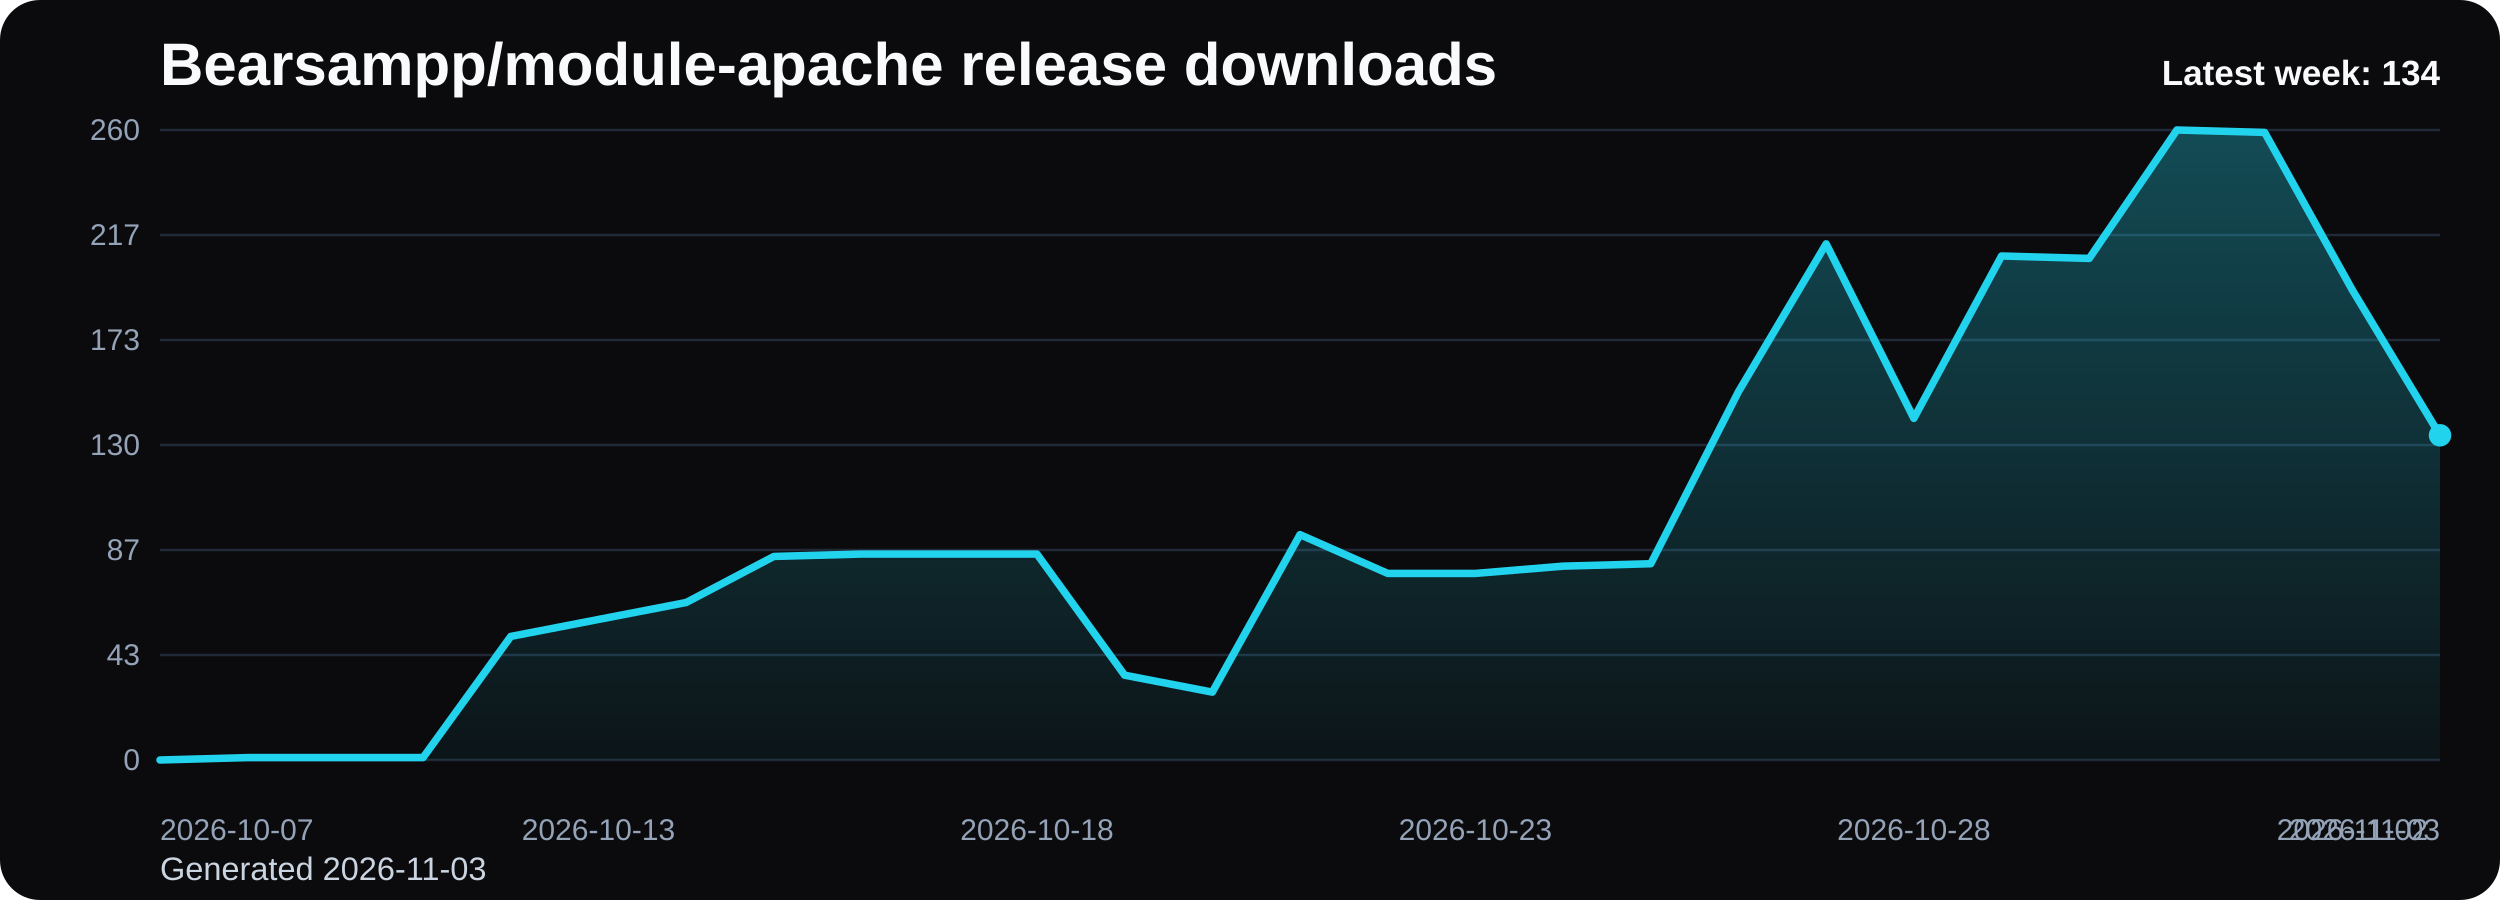
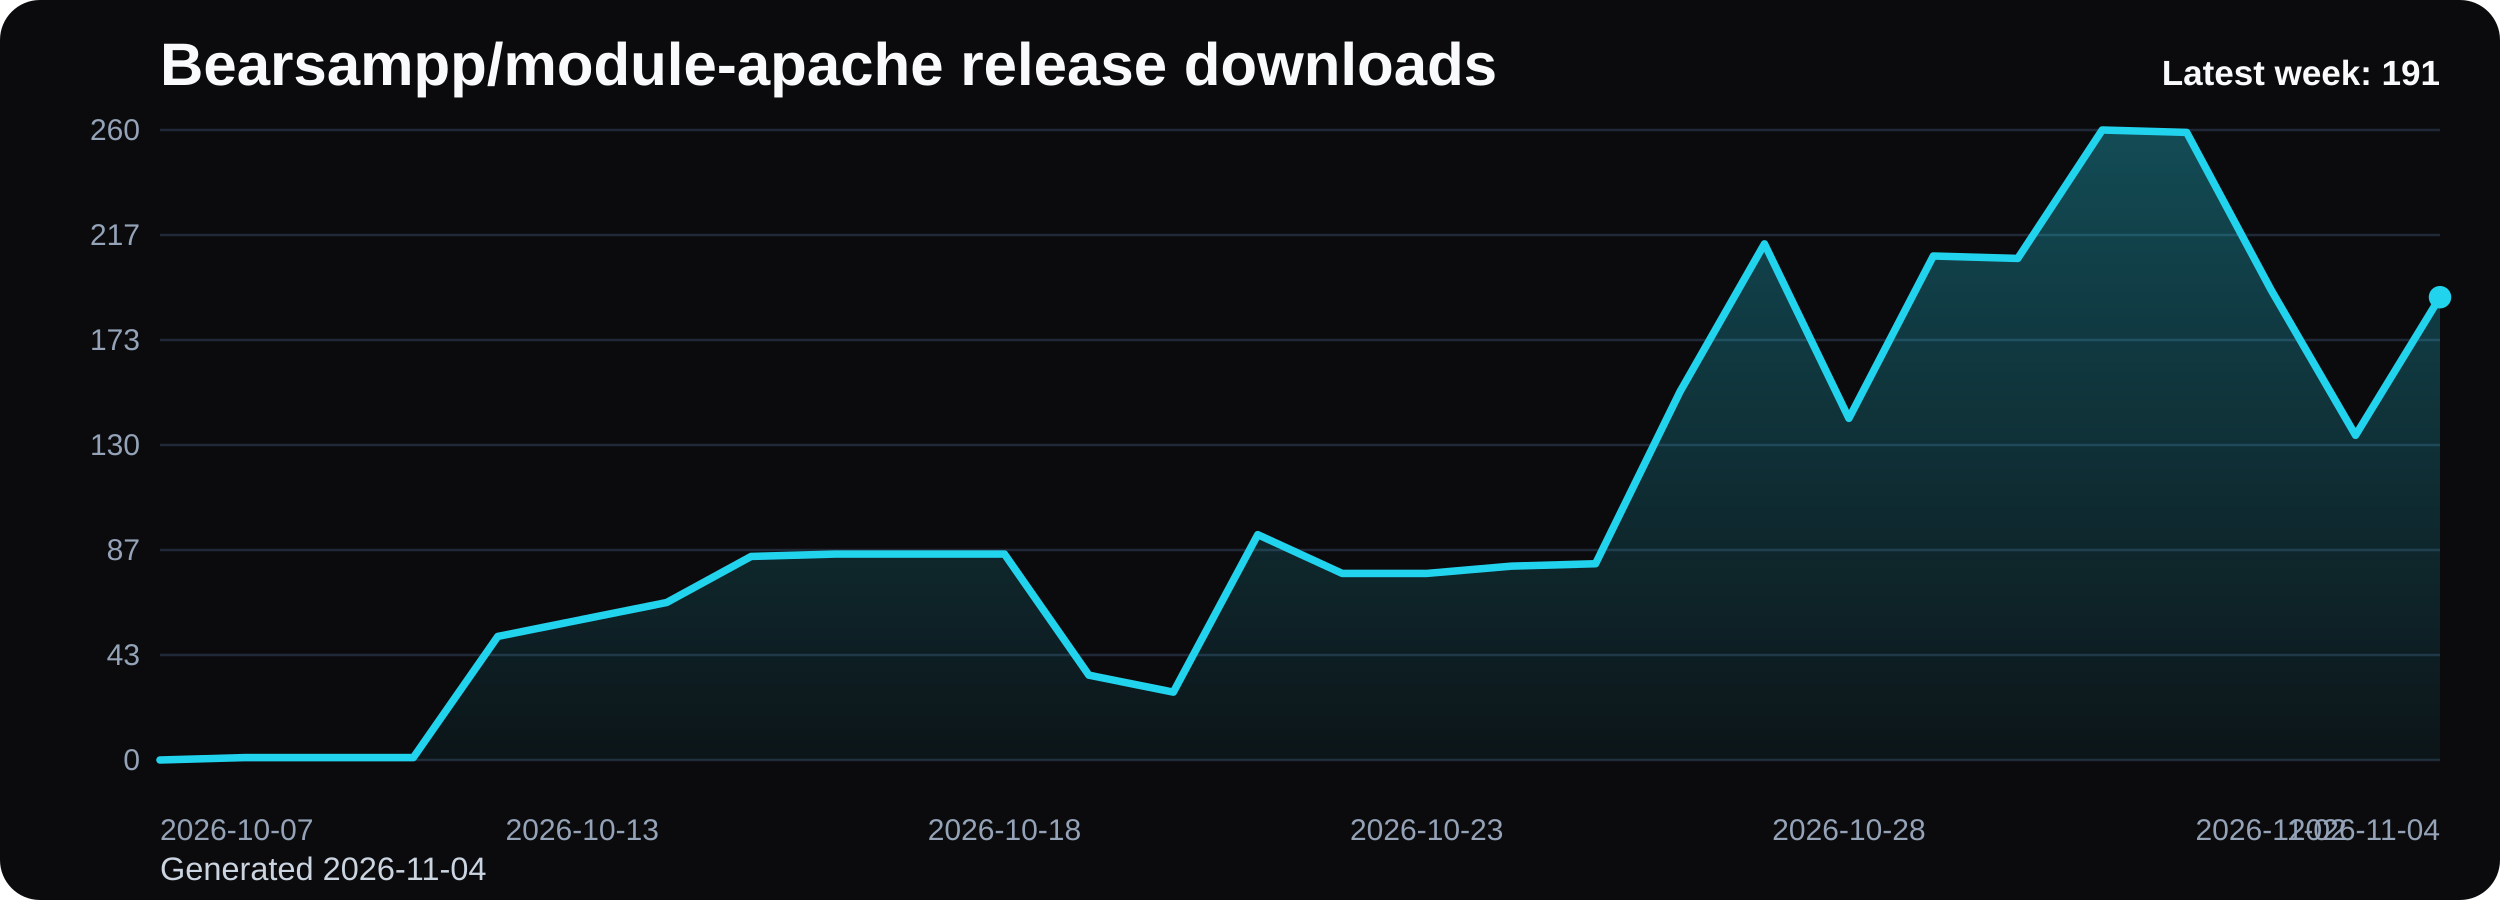
<svg xmlns="http://www.w3.org/2000/svg" viewBox="0 0 1000 360" role="img" aria-label="Bearsampp/module-apache release downloads chart">
  <defs>
    <linearGradient id="fill-weekly-black" x1="0" y1="0" x2="0" y2="1">
      <stop offset="0%" stop-color="#22d3ee" stop-opacity="0.32" />
      <stop offset="100%" stop-color="#22d3ee" stop-opacity="0.05" />
    </linearGradient>
    <style>
      .bg { fill: #0b0b0d; }
      .title { font: 700 24px Arial, sans-serif; fill: #f8fafc; }
      .sub { font: 400 13px Arial, sans-serif; fill: #cbd5e1; }
      .grid { stroke: #1f2937; stroke-width: 1; }
      .axis { font: 400 12px Arial, sans-serif; fill: #94a3b8; }
      .line { fill: none; stroke: #22d3ee; stroke-width: 3; stroke-linecap: round; stroke-linejoin: round; }
      .dot { fill: #22d3ee; }
      .value { font: 600 11px Arial, sans-serif; fill: #cbd5e1; }
      .latest { font: 700 14px Arial, sans-serif; fill: #f8fafc; }
    </style>
  </defs>
  <rect class="bg" x="0" y="0" width="1000" height="360" rx="16" />
  <text class="title" x="64" y="34">Bearsampp/module-apache release downloads</text>
-   <text class="sub" x="64" y="352">Generated 2026-11-03</text>
+   <text class="sub" x="64" y="352">Generated 2026-11-04</text>
  <line x1="64" y1="52.00" x2="976" y2="52.00" class="grid" />
  <text x="56" y="56.00" text-anchor="end" class="axis">260</text>
  <line x1="64" y1="94.00" x2="976" y2="94.00" class="grid" />
  <text x="56" y="98.00" text-anchor="end" class="axis">217</text>
  <line x1="64" y1="136.00" x2="976" y2="136.00" class="grid" />
  <text x="56" y="140.00" text-anchor="end" class="axis">173</text>
  <line x1="64" y1="178.00" x2="976" y2="178.00" class="grid" />
  <text x="56" y="182.00" text-anchor="end" class="axis">130</text>
  <line x1="64" y1="220.00" x2="976" y2="220.00" class="grid" />
  <text x="56" y="224.00" text-anchor="end" class="axis">87</text>
  <line x1="64" y1="262.00" x2="976" y2="262.00" class="grid" />
  <text x="56" y="266.00" text-anchor="end" class="axis">43</text>
  <line x1="64" y1="304.00" x2="976" y2="304.00" class="grid" />
  <text x="56" y="308.00" text-anchor="end" class="axis">0</text>
-   <path d="M 64.00 304 L 64.00 304.00 L 99.08 303.03 L 134.15 303.03 L 169.23 303.03 L 204.31 254.57 L 239.38 247.78 L 274.46 241.00 L 309.54 222.58 L 344.62 221.62 L 379.69 221.62 L 414.77 221.62 L 449.85 270.08 L 484.92 276.86 L 520.00 213.86 L 555.08 229.37 L 590.15 229.37 L 625.23 226.46 L 660.31 225.49 L 695.38 156.68 L 730.46 97.55 L 765.54 167.34 L 800.62 102.40 L 835.69 103.37 L 870.77 52.00 L 905.85 52.97 L 940.92 115.97 L 976.00 174.12 L 976.00 304 Z" fill="url(#fill-weekly-black)" />
-   <polyline class="line" points="64.00,304.00 99.08,303.03 134.15,303.03 169.23,303.03 204.31,254.57 239.38,247.78 274.46,241.00 309.54,222.58 344.62,221.62 379.69,221.62 414.77,221.62 449.85,270.08 484.92,276.86 520.00,213.86 555.08,229.37 590.15,229.37 625.23,226.46 660.31,225.49 695.38,156.68 730.46,97.55 765.54,167.34 800.62,102.40 835.69,103.37 870.77,52.00 905.85,52.97 940.92,115.97 976.00,174.12" />
-   <circle class="dot" cx="976.00" cy="174.12" r="4.5" />
+   <path d="M 64.00 304 L 64.00 304.00 L 97.78 303.03 L 131.56 303.03 L 165.33 303.03 L 199.11 254.57 L 232.89 247.78 L 266.67 241.00 L 300.44 222.58 L 334.22 221.62 L 368.00 221.62 L 401.78 221.62 L 435.56 270.08 L 469.33 276.86 L 503.11 213.86 L 536.89 229.37 L 570.67 229.37 L 604.44 226.46 L 638.22 225.49 L 672.00 156.68 L 705.78 97.55 L 739.56 167.34 L 773.33 102.40 L 807.11 103.37 L 840.89 52.00 L 874.67 52.97 L 908.44 115.97 L 942.22 174.12 L 976.00 118.88 L 976.00 304 Z" fill="url(#fill-weekly-black)" />
+   <polyline class="line" points="64.00,304.00 97.78,303.03 131.56,303.03 165.33,303.03 199.11,254.57 232.89,247.78 266.67,241.00 300.44,222.58 334.22,221.62 368.00,221.62 401.78,221.62 435.56,270.08 469.33,276.86 503.11,213.86 536.89,229.37 570.67,229.37 604.44,226.46 638.22,225.49 672.00,156.68 705.78,97.55 739.56,167.34 773.33,102.40 807.11,103.37 840.89,52.00 874.67,52.97 908.44,115.97 942.22,174.12 976.00,118.88" />
+   <circle class="dot" cx="976.00" cy="118.88" r="4.5" />
  <text class="axis" x="64.00" y="336" text-anchor="start">2026-10-07</text>
-   <text class="axis" x="239.38" y="336" text-anchor="middle">2026-10-13</text>
-   <text class="axis" x="414.77" y="336" text-anchor="middle">2026-10-18</text>
-   <text class="axis" x="590.15" y="336" text-anchor="middle">2026-10-23</text>
-   <text class="axis" x="765.54" y="336" text-anchor="middle">2026-10-28</text>
-   <text class="axis" x="940.92" y="336" text-anchor="middle">2026-11-02</text>
-   <text class="axis" x="976.00" y="336" text-anchor="end">2026-11-03</text>
-   <text class="latest" x="976" y="34" text-anchor="end">Latest week: 134</text>
+   <text class="axis" x="232.89" y="336" text-anchor="middle">2026-10-13</text>
+   <text class="axis" x="401.78" y="336" text-anchor="middle">2026-10-18</text>
+   <text class="axis" x="570.67" y="336" text-anchor="middle">2026-10-23</text>
+   <text class="axis" x="739.56" y="336" text-anchor="middle">2026-10-28</text>
+   <text class="axis" x="908.44" y="336" text-anchor="middle">2026-11-02</text>
+   <text class="axis" x="976.00" y="336" text-anchor="end">2026-11-04</text>
+   <text class="latest" x="976" y="34" text-anchor="end">Latest week: 191</text>
</svg>
